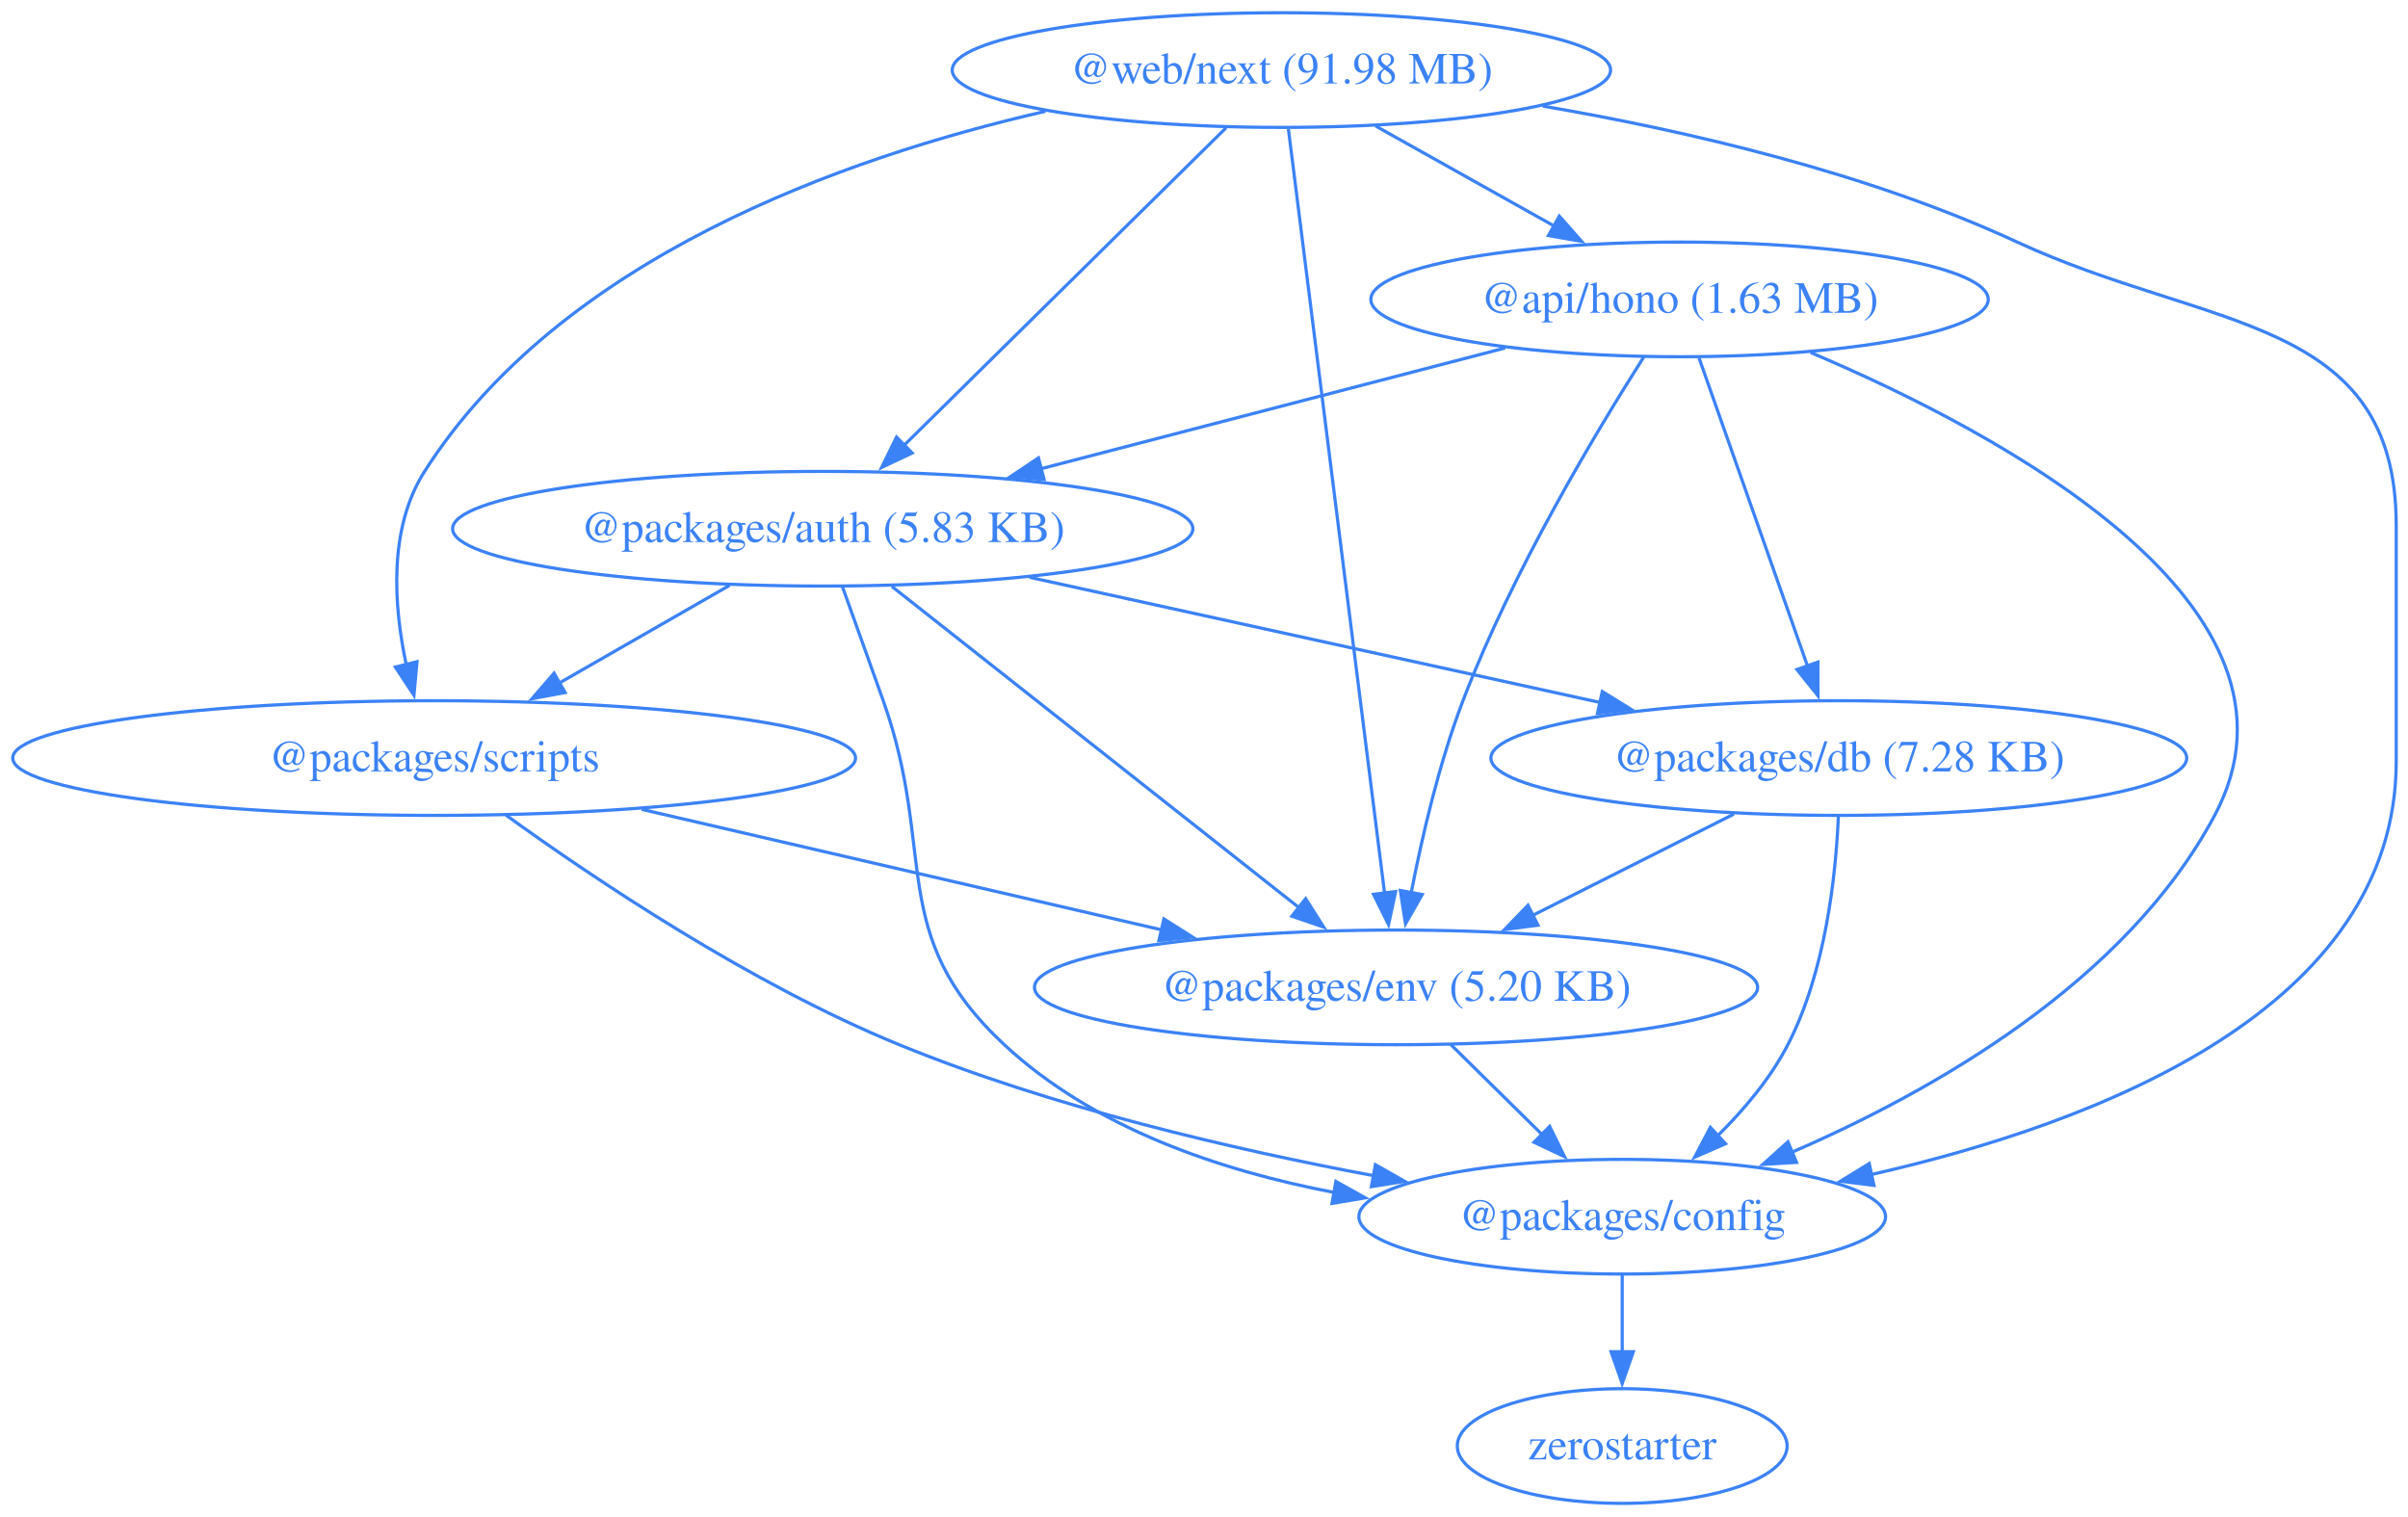
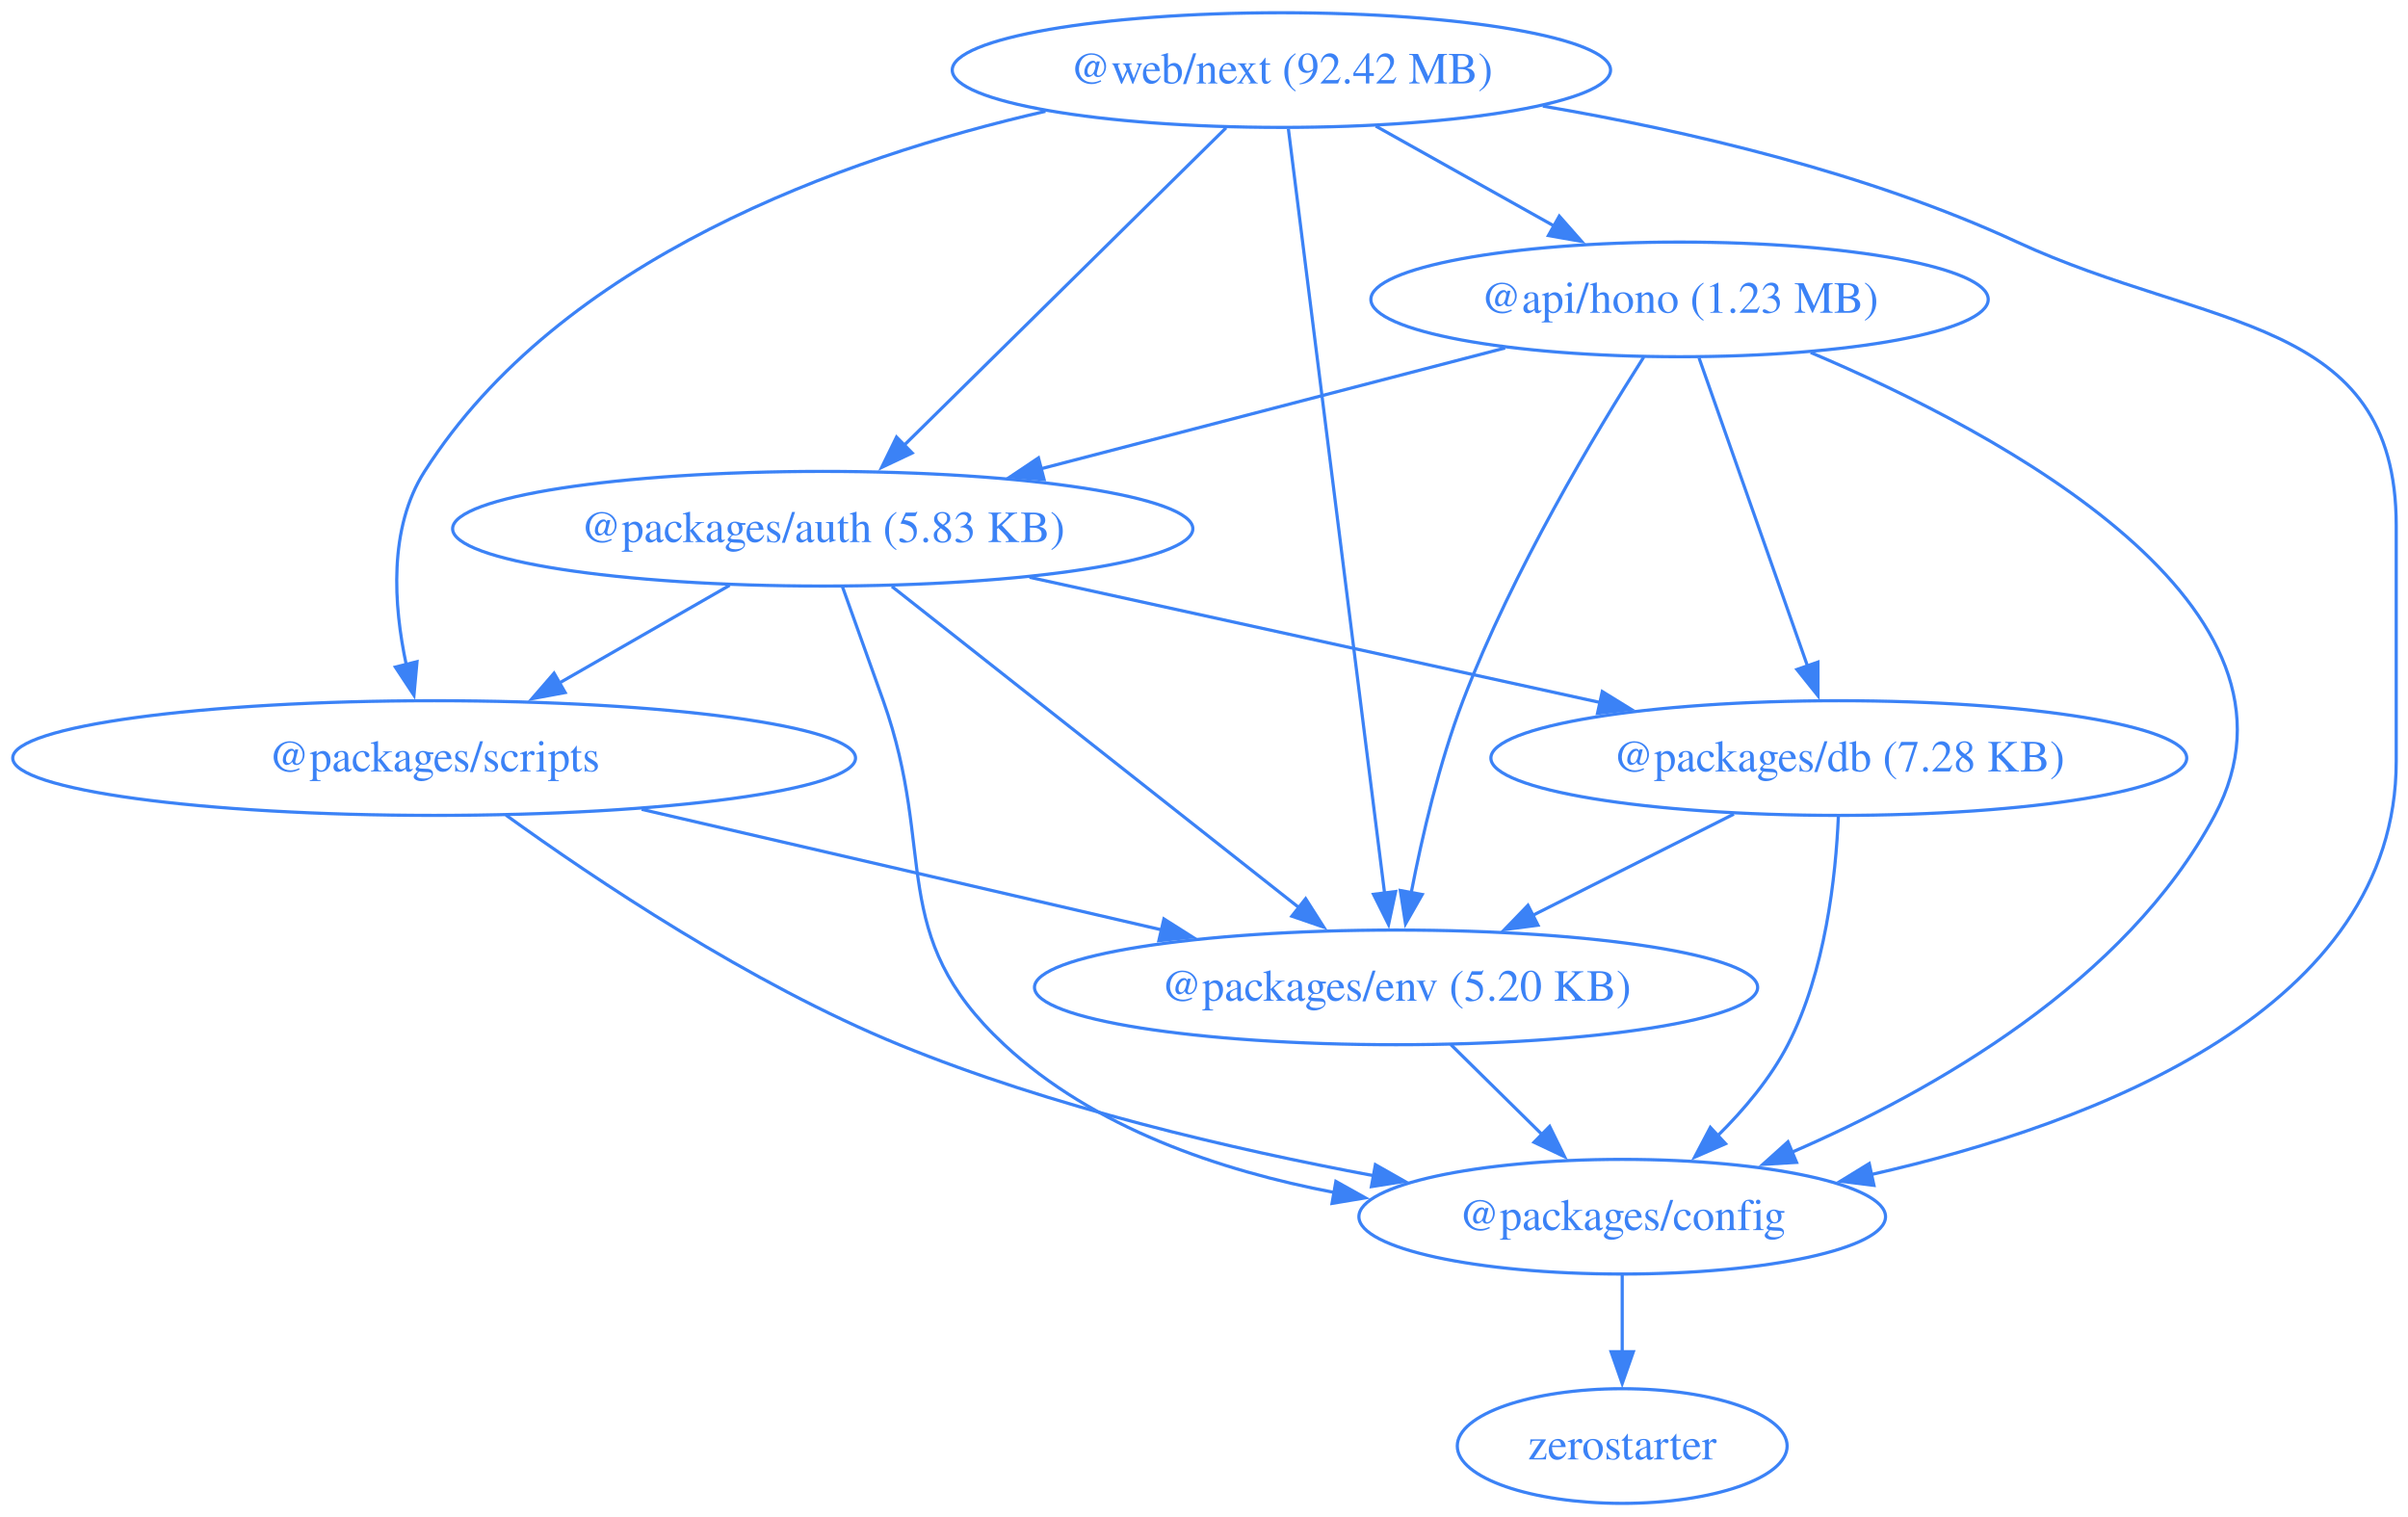
<svg xmlns="http://www.w3.org/2000/svg" width="756pt" height="476pt" viewBox="0.00 0.00 756.00 476.00">
  <g id="graph0" class="graph" transform="scale(1 1) rotate(0) translate(4 472)">
    <polygon fill="none" stroke="none" points="-4,4 -4,-472 752.3,-472 752.3,4 -4,4" />
    <g id="node1" class="node">
      <ellipse fill="none" stroke="#3b82f6" cx="523.3" cy="-378" rx="96.91" ry="18" />
-       <text xml:space="preserve" text-anchor="middle" x="523.3" y="-373.8" font-family="Times,serif" font-size="14.00" fill="#3b82f6">@api/hono (1.63 MB)</text>
+       <text xml:space="preserve" text-anchor="middle" x="523.3" y="-373.8" font-family="Times,serif" font-size="14.00" fill="#3b82f6">@api/hono (1.23 MB)</text>
    </g>
    <g id="node2" class="node">
      <ellipse fill="none" stroke="#3b82f6" cx="254.3" cy="-306" rx="116.2" ry="18" />
      <text xml:space="preserve" text-anchor="middle" x="254.3" y="-301.8" font-family="Times,serif" font-size="14.00" fill="#3b82f6">@packages/auth (5.83 KB)</text>
    </g>
    <g id="edge1" class="edge">
      <path fill="none" stroke="#3b82f6" d="M468.53,-362.75C426.39,-351.78 367.89,-336.56 322.66,-324.79" />
      <polygon fill="#3b82f6" stroke="#3b82f6" points="323.79,-321.47 313.23,-322.34 322.03,-328.24 323.79,-321.47" />
    </g>
    <g id="node3" class="node">
      <ellipse fill="none" stroke="#3b82f6" cx="505.3" cy="-90" rx="82.67" ry="18" />
      <text xml:space="preserve" text-anchor="middle" x="505.3" y="-85.8" font-family="Times,serif" font-size="14.00" fill="#3b82f6">@packages/config</text>
    </g>
    <g id="edge2" class="edge">
      <path fill="none" stroke="#3b82f6" d="M564.47,-361.32C624.72,-335.78 726.15,-281.42 691.3,-216 663.43,-163.71 602.9,-129.4 558.42,-110.18" />
      <polygon fill="#3b82f6" stroke="#3b82f6" points="560.03,-107.06 549.46,-106.43 557.33,-113.51 560.03,-107.06" />
    </g>
    <g id="node4" class="node">
      <ellipse fill="none" stroke="#3b82f6" cx="573.3" cy="-234" rx="109.23" ry="18" />
      <text xml:space="preserve" text-anchor="middle" x="573.3" y="-229.8" font-family="Times,serif" font-size="14.00" fill="#3b82f6">@packages/db (7.28 KB)</text>
    </g>
    <g id="edge3" class="edge">
      <path fill="none" stroke="#3b82f6" d="M529.43,-359.59C537.94,-335.4 553.45,-291.36 563.56,-262.65" />
      <polygon fill="#3b82f6" stroke="#3b82f6" points="566.75,-264.13 566.77,-253.54 560.15,-261.81 566.75,-264.13" />
    </g>
    <g id="node5" class="node">
      <ellipse fill="none" stroke="#3b82f6" cx="434.3" cy="-162" rx="113.52" ry="18" />
      <text xml:space="preserve" text-anchor="middle" x="434.3" y="-157.8" font-family="Times,serif" font-size="14.00" fill="#3b82f6">@packages/env (5.20 KB)</text>
    </g>
    <g id="edge4" class="edge">
      <path fill="none" stroke="#3b82f6" d="M512.07,-359.91C497.14,-336.47 470.81,-292.62 455.3,-252 447.84,-232.48 442.5,-209.5 439.07,-191.79" />
      <polygon fill="#3b82f6" stroke="#3b82f6" points="442.51,-191.16 437.27,-181.96 435.63,-192.42 442.51,-191.16" />
    </g>
    <g id="edge5" class="edge">
      <path fill="none" stroke="#3b82f6" d="M260.48,-287.82C264.21,-277.45 269.04,-263.97 273.3,-252 290.33,-204.05 274.05,-178.67 311.3,-144 339.32,-117.91 378.93,-104.45 415.06,-97.58" />
      <polygon fill="#3b82f6" stroke="#3b82f6" points="415.4,-101.08 424.65,-95.92 414.2,-94.18 415.4,-101.08" />
    </g>
    <g id="edge6" class="edge">
      <path fill="none" stroke="#3b82f6" d="M319.23,-290.75C371.21,-279.34 444.17,-263.34 498.57,-251.4" />
      <polygon fill="#3b82f6" stroke="#3b82f6" points="499.04,-254.88 508.06,-249.32 497.54,-248.04 499.04,-254.88" />
    </g>
    <g id="edge7" class="edge">
      <path fill="none" stroke="#3b82f6" d="M276.01,-287.87C307.99,-262.64 367.87,-215.4 404.11,-186.81" />
      <polygon fill="#3b82f6" stroke="#3b82f6" points="405.91,-189.85 411.6,-180.91 401.58,-184.35 405.91,-189.85" />
    </g>
    <g id="node6" class="node">
      <ellipse fill="none" stroke="#3b82f6" cx="132.3" cy="-234" rx="132.3" ry="18" />
      <text xml:space="preserve" text-anchor="middle" x="132.3" y="-229.8" font-family="Times,serif" font-size="14.00" fill="#3b82f6">@packages/scripts</text>
    </g>
    <g id="edge8" class="edge">
      <path fill="none" stroke="#3b82f6" d="M225.07,-288.23C209.04,-279.04 188.96,-267.51 171.57,-257.54" />
      <polygon fill="#3b82f6" stroke="#3b82f6" points="173.43,-254.57 163.01,-252.63 169.95,-260.64 173.43,-254.57" />
    </g>
    <g id="node7" class="node">
      <ellipse fill="none" stroke="#3b82f6" cx="505.3" cy="-18" rx="51.78" ry="18" />
      <text xml:space="preserve" text-anchor="middle" x="505.3" y="-13.8" font-family="Times,serif" font-size="14.00" fill="#3b82f6">zerostarter</text>
    </g>
    <g id="edge9" class="edge">
      <path fill="none" stroke="#3b82f6" d="M505.3,-71.7C505.3,-64.41 505.3,-55.73 505.3,-47.54" />
      <polygon fill="#3b82f6" stroke="#3b82f6" points="508.8,-47.62 505.3,-37.62 501.8,-47.62 508.8,-47.62" />
    </g>
    <g id="edge10" class="edge">
      <path fill="none" stroke="#3b82f6" d="M573.16,-215.64C572.36,-196.97 569.11,-166.87 557.3,-144 551.84,-133.44 543.56,-123.6 535.2,-115.35" />
      <polygon fill="#3b82f6" stroke="#3b82f6" points="537.74,-112.92 528.03,-108.68 532.97,-118.05 537.74,-112.92" />
    </g>
    <g id="edge11" class="edge">
      <path fill="none" stroke="#3b82f6" d="M540.35,-216.41C521.49,-206.91 497.59,-194.88 477.26,-184.64" />
      <polygon fill="#3b82f6" stroke="#3b82f6" points="478.86,-181.52 468.35,-180.15 475.71,-187.77 478.86,-181.52" />
    </g>
    <g id="edge12" class="edge">
      <path fill="none" stroke="#3b82f6" d="M451.48,-144.05C460.12,-135.54 470.74,-125.07 480.26,-115.68" />
      <polygon fill="#3b82f6" stroke="#3b82f6" points="482.52,-118.36 487.19,-108.85 477.61,-113.38 482.52,-118.36" />
    </g>
    <g id="edge13" class="edge">
      <path fill="none" stroke="#3b82f6" d="M154.84,-216.09C182.53,-196.09 231.59,-163.11 278.3,-144 326.12,-124.43 382.7,-111.2 427.42,-102.85" />
      <polygon fill="#3b82f6" stroke="#3b82f6" points="427.81,-106.33 437.03,-101.1 426.56,-99.45 427.81,-106.33" />
    </g>
    <g id="edge14" class="edge">
      <path fill="none" stroke="#3b82f6" d="M197.45,-217.9C245.49,-206.76 310.89,-191.6 360.79,-180.04" />
      <polygon fill="#3b82f6" stroke="#3b82f6" points="361.41,-183.49 370.36,-177.82 359.83,-176.67 361.41,-183.49" />
    </g>
    <g id="node8" class="node">
      <ellipse fill="none" stroke="#3b82f6" cx="398.3" cy="-450" rx="103.34" ry="18" />
-       <text xml:space="preserve" text-anchor="middle" x="398.3" y="-445.8" font-family="Times,serif" font-size="14.00" fill="#3b82f6">@web/next (91.98 MB)</text>
+       <text xml:space="preserve" text-anchor="middle" x="398.3" y="-445.8" font-family="Times,serif" font-size="14.00" fill="#3b82f6">@web/next (92.42 MB)</text>
    </g>
    <g id="edge15" class="edge">
      <path fill="none" stroke="#3b82f6" d="M427.92,-432.41C444.65,-423.04 465.78,-411.21 483.9,-401.06" />
      <polygon fill="#3b82f6" stroke="#3b82f6" points="485.55,-404.15 492.56,-396.21 482.13,-398.04 485.55,-404.15" />
    </g>
    <g id="edge16" class="edge">
      <path fill="none" stroke="#3b82f6" d="M380.93,-431.87C355.73,-407.03 308.9,-360.85 279.79,-332.14" />
      <polygon fill="#3b82f6" stroke="#3b82f6" points="282.38,-329.78 272.8,-325.25 277.47,-334.77 282.38,-329.78" />
    </g>
    <g id="edge17" class="edge">
      <path fill="none" stroke="#3b82f6" d="M480.38,-438.69C525.78,-430.92 582.35,-417.75 629.3,-396 689.22,-368.24 748.3,-373.04 748.3,-307 748.3,-307 748.3,-307 748.3,-233 748.3,-155.31 654.56,-119.35 583.53,-103.25" />
      <polygon fill="#3b82f6" stroke="#3b82f6" points="584.33,-99.84 573.82,-101.15 582.85,-106.69 584.33,-99.84" />
    </g>
    <g id="edge18" class="edge">
      <path fill="none" stroke="#3b82f6" d="M400.49,-431.54C406.51,-383.76 423.28,-250.51 430.69,-191.61" />
      <polygon fill="#3b82f6" stroke="#3b82f6" points="434.16,-192.09 431.94,-181.73 427.22,-191.22 434.16,-192.09" />
    </g>
    <g id="edge19" class="edge">
      <path fill="none" stroke="#3b82f6" d="M324.22,-437.05C260.34,-422.41 171.88,-390.75 129.3,-324 117.92,-306.17 119.56,-281.97 123.55,-263.31" />
      <polygon fill="#3b82f6" stroke="#3b82f6" points="126.92,-264.26 125.96,-253.71 120.13,-262.56 126.92,-264.26" />
    </g>
  </g>
</svg>
